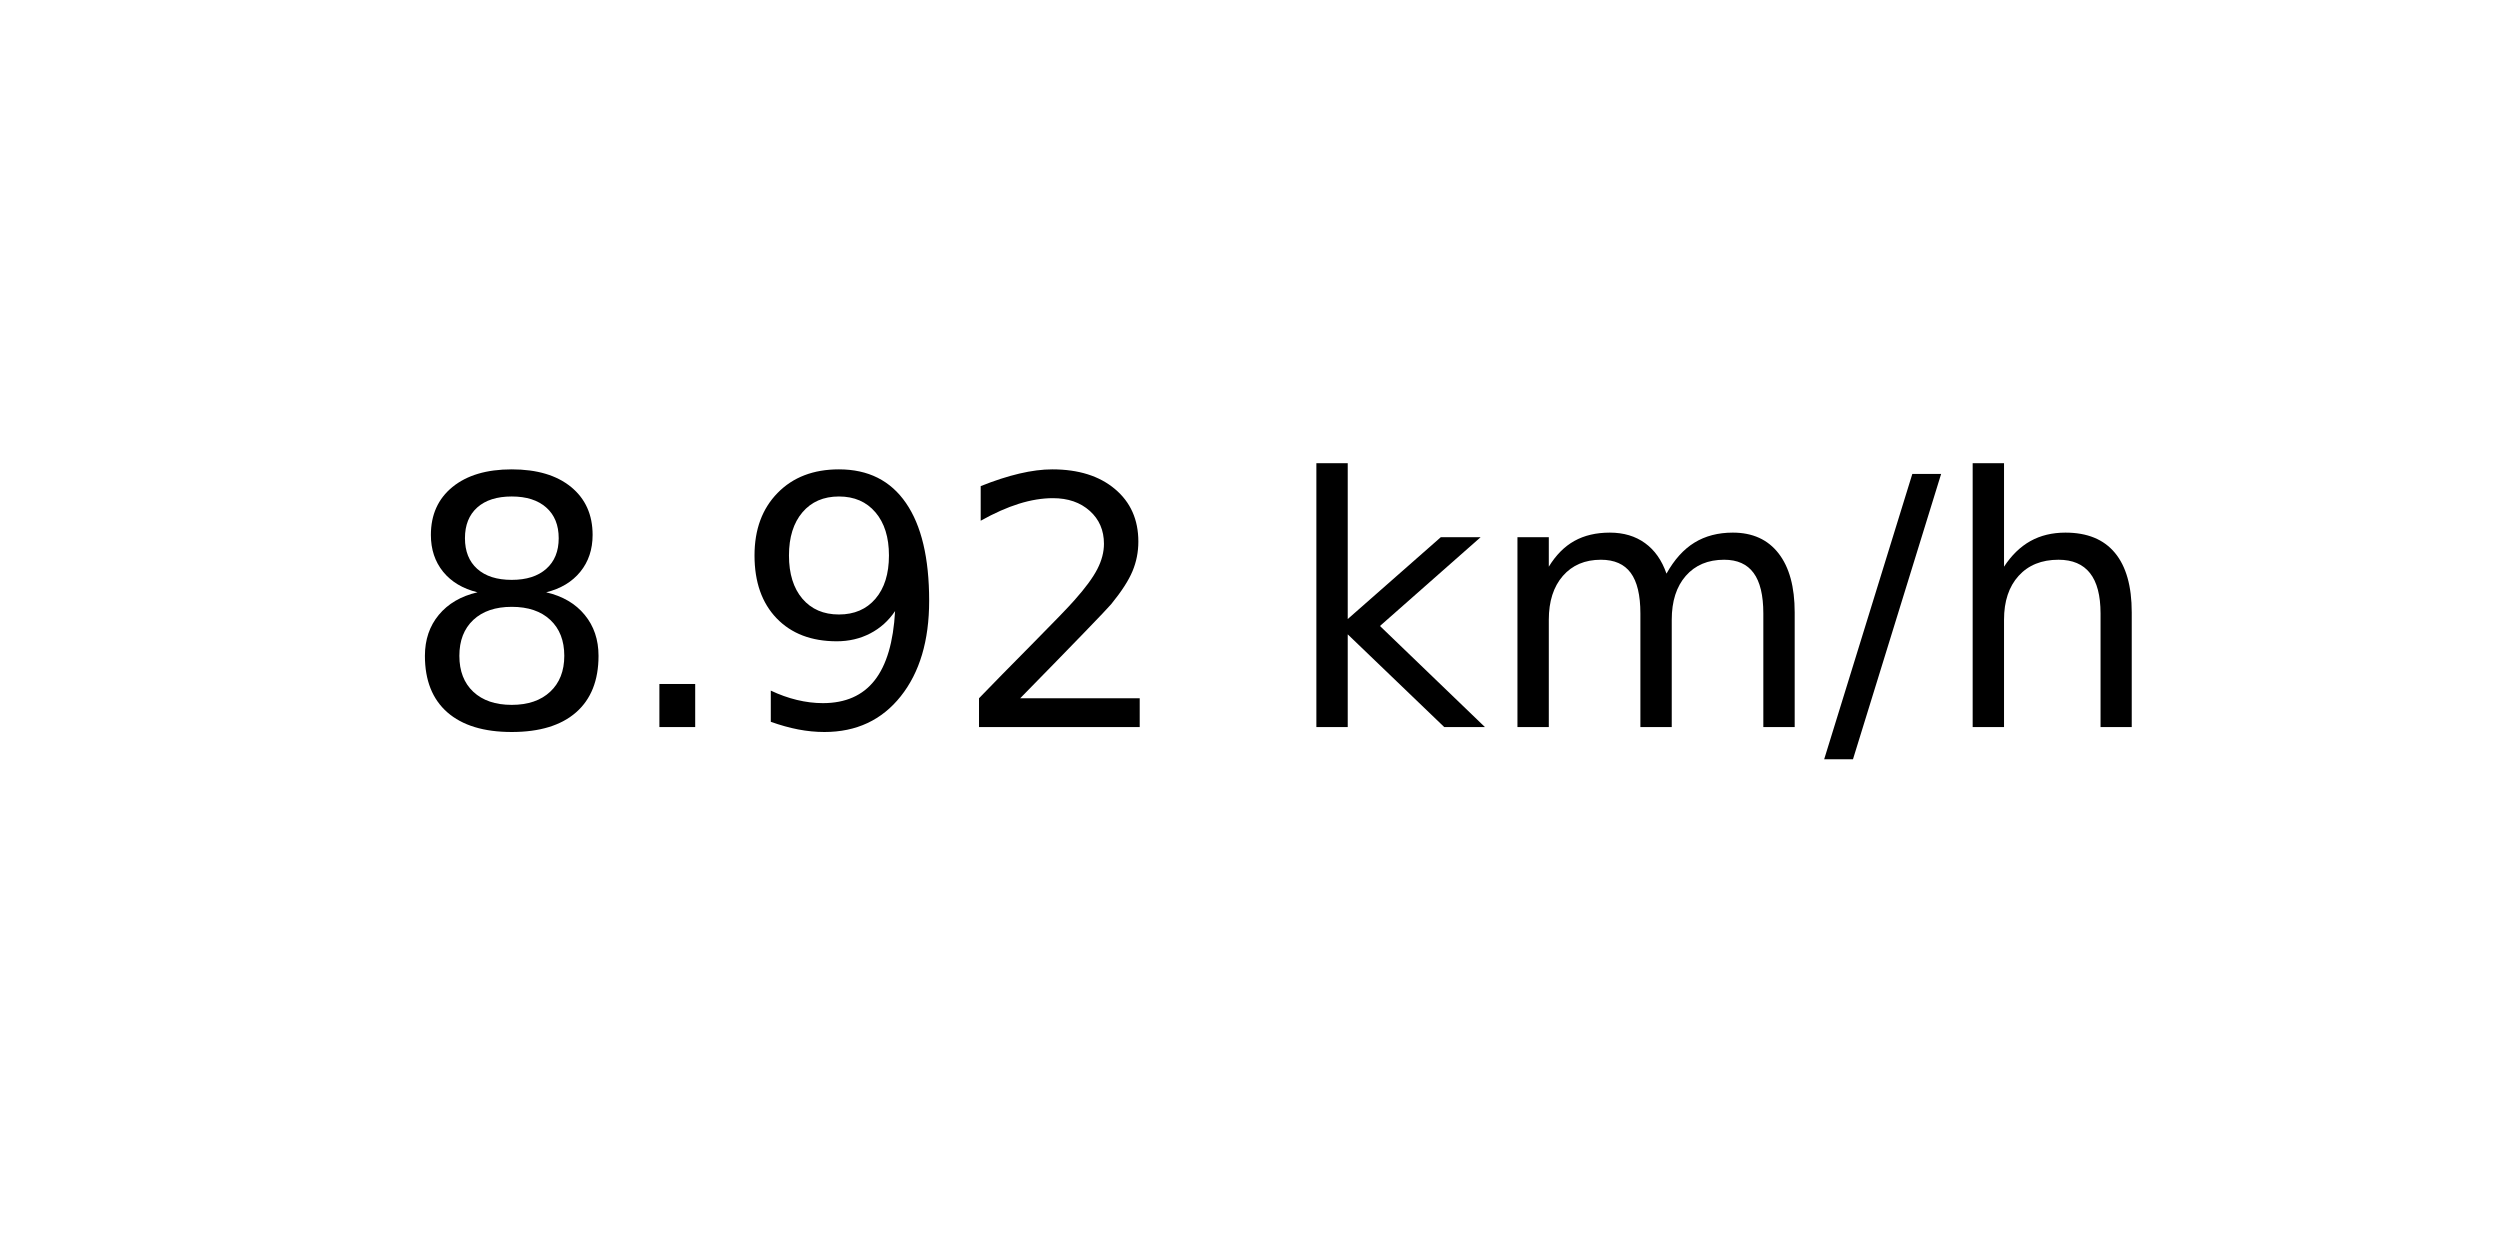
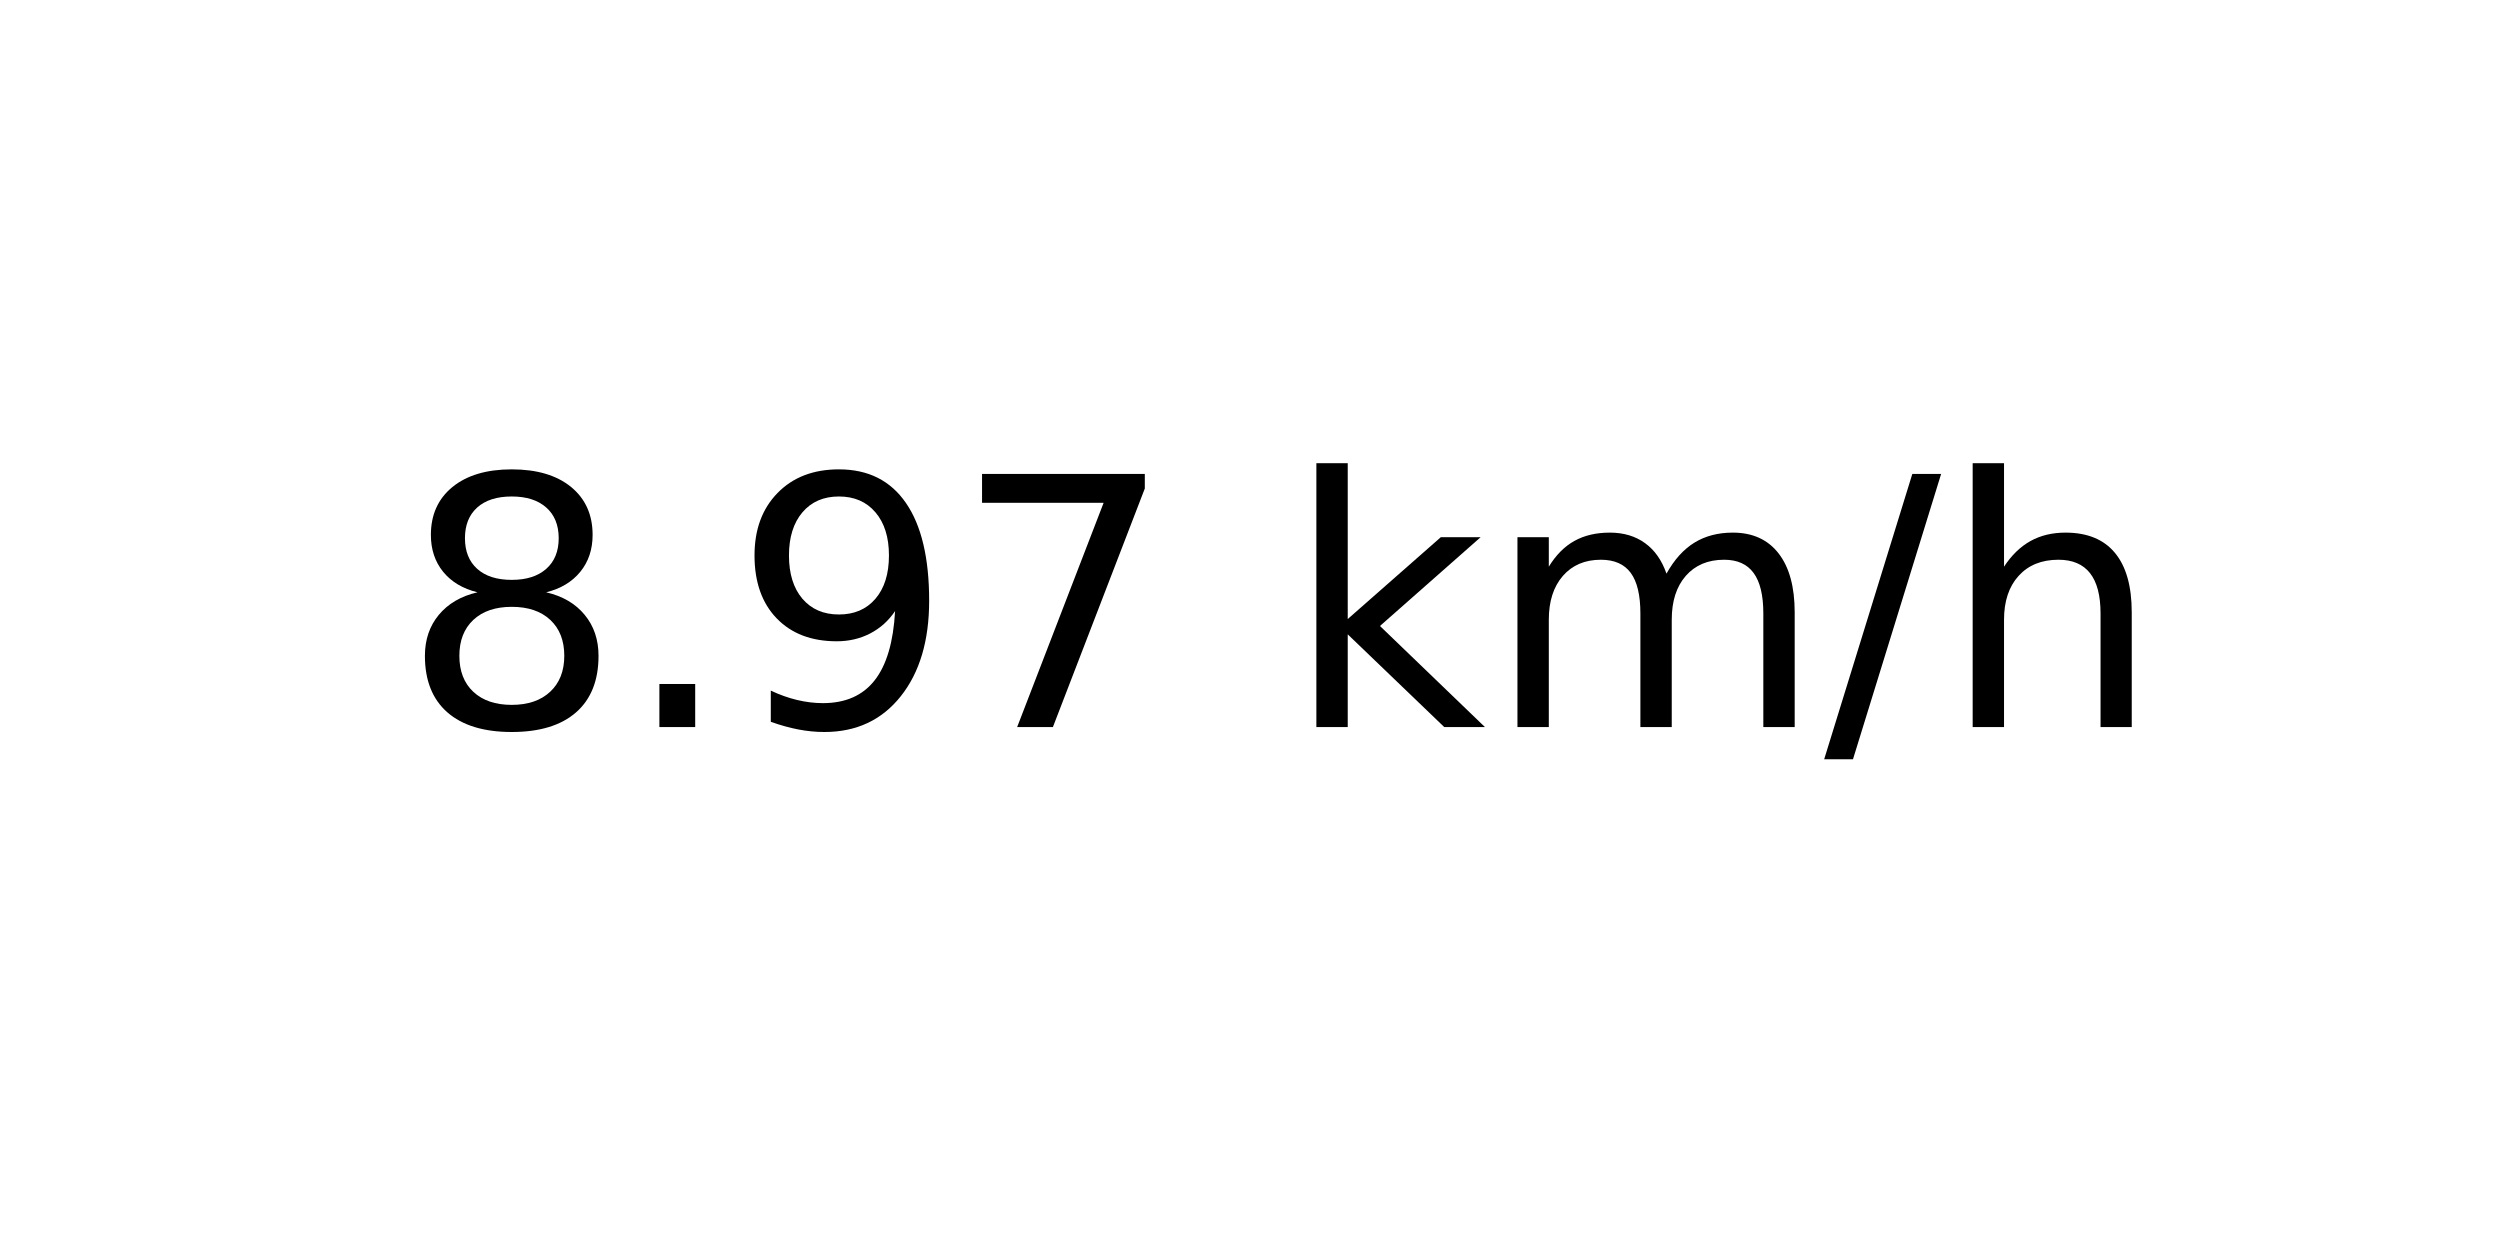
<svg xmlns="http://www.w3.org/2000/svg" xmlns:xlink="http://www.w3.org/1999/xlink" width="72pt" height="36pt" viewBox="0 0 72 36" version="1.1">
  <defs>
    <style type="text/css">*{stroke-linejoin: round; stroke-linecap: butt}</style>
  </defs>
  <g id="figure_1">
    <g id="axes_1">
      <g id="text_1">
        <g transform="translate(11.55937 20.93937) scale(0.1 -0.1)">
          <defs>
            <path id="DejaVuSans-38" d="M 2034 2216  Q 1584 2216 1326 1975  Q 1069 1734 1069 1313  Q 1069 891 1326 650  Q 1584 409 2034 409  Q 2484 409 2743 651  Q 3003 894 3003 1313  Q 3003 1734 2745 1975  Q 2488 2216 2034 2216  z M 1403 2484  Q 997 2584 770 2862  Q 544 3141 544 3541  Q 544 4100 942 4425  Q 1341 4750 2034 4750  Q 2731 4750 3128 4425  Q 3525 4100 3525 3541  Q 3525 3141 3298 2862  Q 3072 2584 2669 2484  Q 3125 2378 3379 2068  Q 3634 1759 3634 1313  Q 3634 634 3220 271  Q 2806 -91 2034 -91  Q 1263 -91 848 271  Q 434 634 434 1313  Q 434 1759 690 2068  Q 947 2378 1403 2484  z M 1172 3481  Q 1172 3119 1398 2916  Q 1625 2713 2034 2713  Q 2441 2713 2670 2916  Q 2900 3119 2900 3481  Q 2900 3844 2670 4047  Q 2441 4250 2034 4250  Q 1625 4250 1398 4047  Q 1172 3844 1172 3481  z " transform="scale(0.015625)" />
            <path id="DejaVuSans-2e" d="M 684 794  L 1344 794  L 1344 0  L 684 0  L 684 794  z " transform="scale(0.015625)" />
            <path id="DejaVuSans-39" d="M 703 97  L 703 672  Q 941 559 1184 500  Q 1428 441 1663 441  Q 2288 441 2617 861  Q 2947 1281 2994 2138  Q 2813 1869 2534 1725  Q 2256 1581 1919 1581  Q 1219 1581 811 2004  Q 403 2428 403 3163  Q 403 3881 828 4315  Q 1253 4750 1959 4750  Q 2769 4750 3195 4129  Q 3622 3509 3622 2328  Q 3622 1225 3098 567  Q 2575 -91 1691 -91  Q 1453 -91 1209 -44  Q 966 3 703 97  z M 1959 2075  Q 2384 2075 2632 2365  Q 2881 2656 2881 3163  Q 2881 3666 2632 3958  Q 2384 4250 1959 4250  Q 1534 4250 1286 3958  Q 1038 3666 1038 3163  Q 1038 2656 1286 2365  Q 1534 2075 1959 2075  z " transform="scale(0.015625)" />
-             <path id="DejaVuSans-32" d="M 1228 531  L 3431 531  L 3431 0  L 469 0  L 469 531  Q 828 903 1448 1529  Q 2069 2156 2228 2338  Q 2531 2678 2651 2914  Q 2772 3150 2772 3378  Q 2772 3750 2511 3984  Q 2250 4219 1831 4219  Q 1534 4219 1204 4116  Q 875 4013 500 3803  L 500 4441  Q 881 4594 1212 4672  Q 1544 4750 1819 4750  Q 2544 4750 2975 4387  Q 3406 4025 3406 3419  Q 3406 3131 3298 2873  Q 3191 2616 2906 2266  Q 2828 2175 2409 1742  Q 1991 1309 1228 531  z " transform="scale(0.015625)" />
+             <path id="DejaVuSans-37" d="M 525 4666  L 3525 4666  L 3525 4397  L 1831 0  L 1172 0  L 2766 4134  L 525 4134  L 525 4666  z " transform="scale(0.015625)" />
            <path id="DejaVuSans-20" transform="scale(0.015625)" />
            <path id="DejaVuSans-6b" d="M 581 4863  L 1159 4863  L 1159 1991  L 2875 3500  L 3609 3500  L 1753 1863  L 3688 0  L 2938 0  L 1159 1709  L 1159 0  L 581 0  L 581 4863  z " transform="scale(0.015625)" />
            <path id="DejaVuSans-6d" d="M 3328 2828  Q 3544 3216 3844 3400  Q 4144 3584 4550 3584  Q 5097 3584 5394 3201  Q 5691 2819 5691 2113  L 5691 0  L 5113 0  L 5113 2094  Q 5113 2597 4934 2840  Q 4756 3084 4391 3084  Q 3944 3084 3684 2787  Q 3425 2491 3425 1978  L 3425 0  L 2847 0  L 2847 2094  Q 2847 2600 2669 2842  Q 2491 3084 2119 3084  Q 1678 3084 1418 2786  Q 1159 2488 1159 1978  L 1159 0  L 581 0  L 581 3500  L 1159 3500  L 1159 2956  Q 1356 3278 1631 3431  Q 1906 3584 2284 3584  Q 2666 3584 2933 3390  Q 3200 3197 3328 2828  z " transform="scale(0.015625)" />
            <path id="DejaVuSans-2f" d="M 1625 4666  L 2156 4666  L 531 -594  L 0 -594  L 1625 4666  z " transform="scale(0.015625)" />
            <path id="DejaVuSans-68" d="M 3513 2113  L 3513 0  L 2938 0  L 2938 2094  Q 2938 2591 2744 2837  Q 2550 3084 2163 3084  Q 1697 3084 1428 2787  Q 1159 2491 1159 1978  L 1159 0  L 581 0  L 581 4863  L 1159 4863  L 1159 2956  Q 1366 3272 1645 3428  Q 1925 3584 2291 3584  Q 2894 3584 3203 3211  Q 3513 2838 3513 2113  z " transform="scale(0.015625)" />
          </defs>
          <use xlink:href="#DejaVuSans-38" />
          <use xlink:href="#DejaVuSans-2e" x="63.623" />
          <use xlink:href="#DejaVuSans-39" x="95.41" />
-           <use xlink:href="#DejaVuSans-32" x="159.033" />
+           <use xlink:href="#DejaVuSans-37" x="159.033" />
          <use xlink:href="#DejaVuSans-20" x="222.656" />
          <use xlink:href="#DejaVuSans-6b" x="254.443" />
          <use xlink:href="#DejaVuSans-6d" x="312.354" />
          <use xlink:href="#DejaVuSans-2f" x="409.766" />
          <use xlink:href="#DejaVuSans-68" x="443.457" />
        </g>
      </g>
    </g>
  </g>
</svg>
